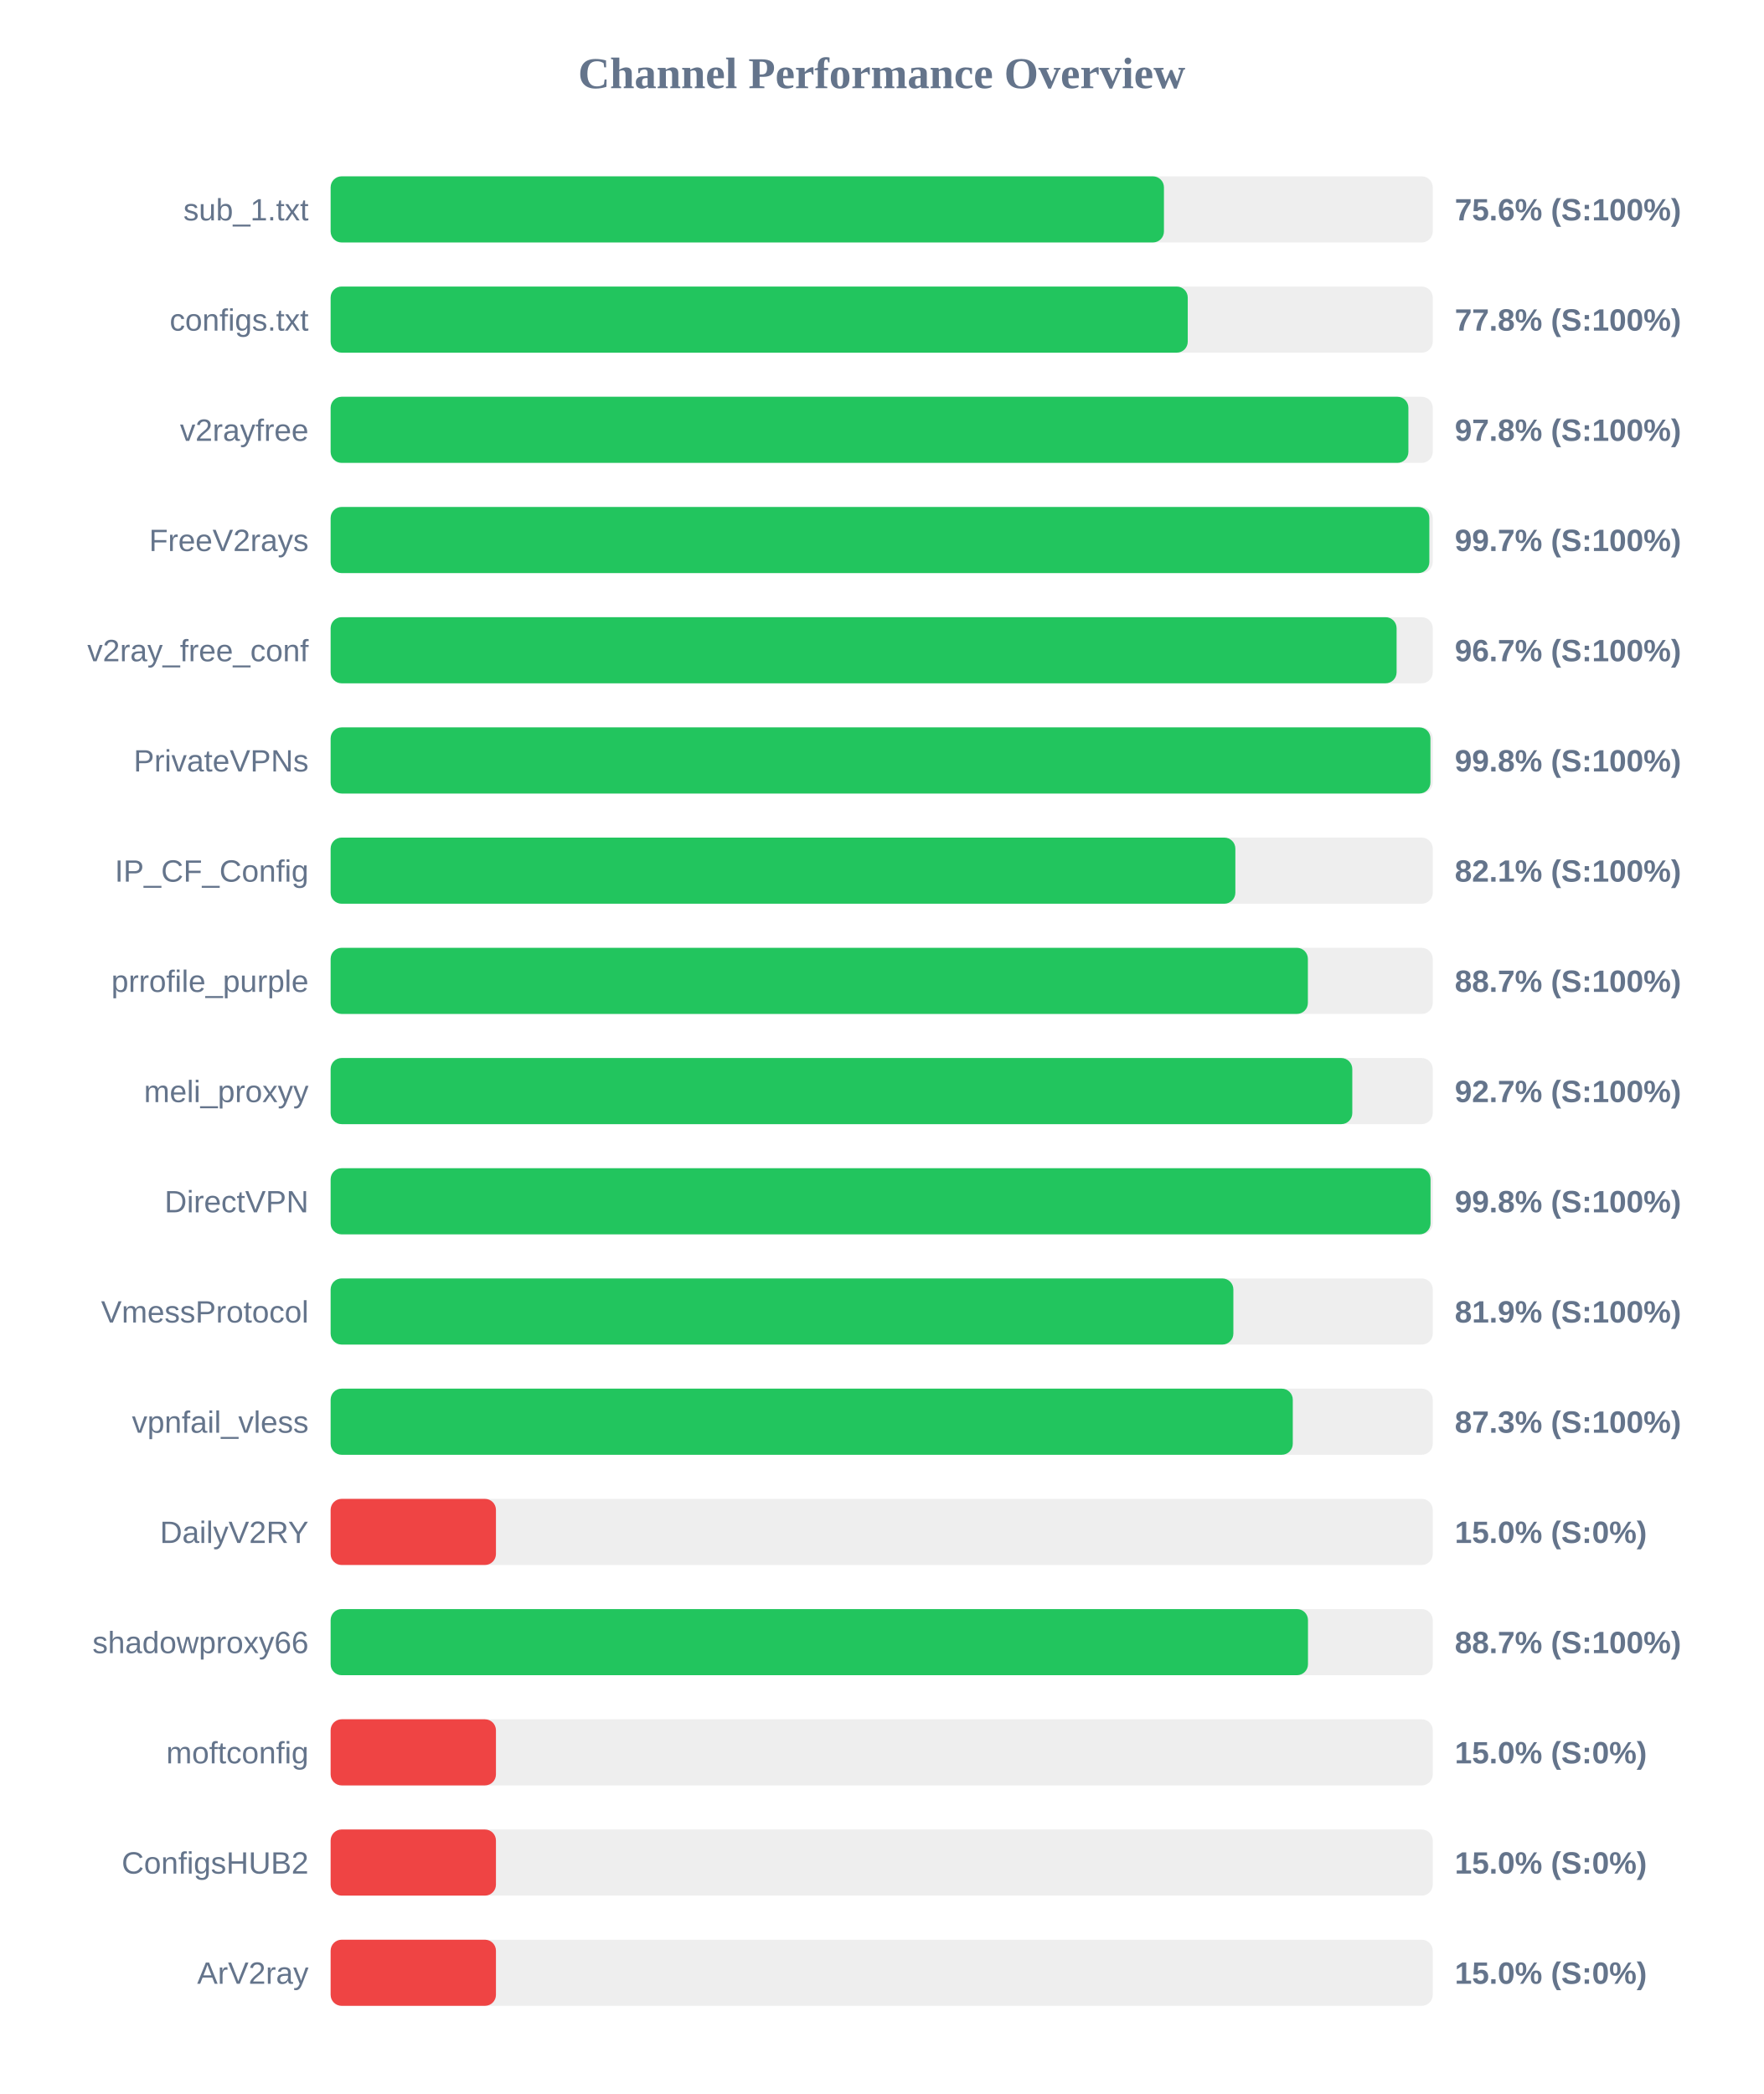
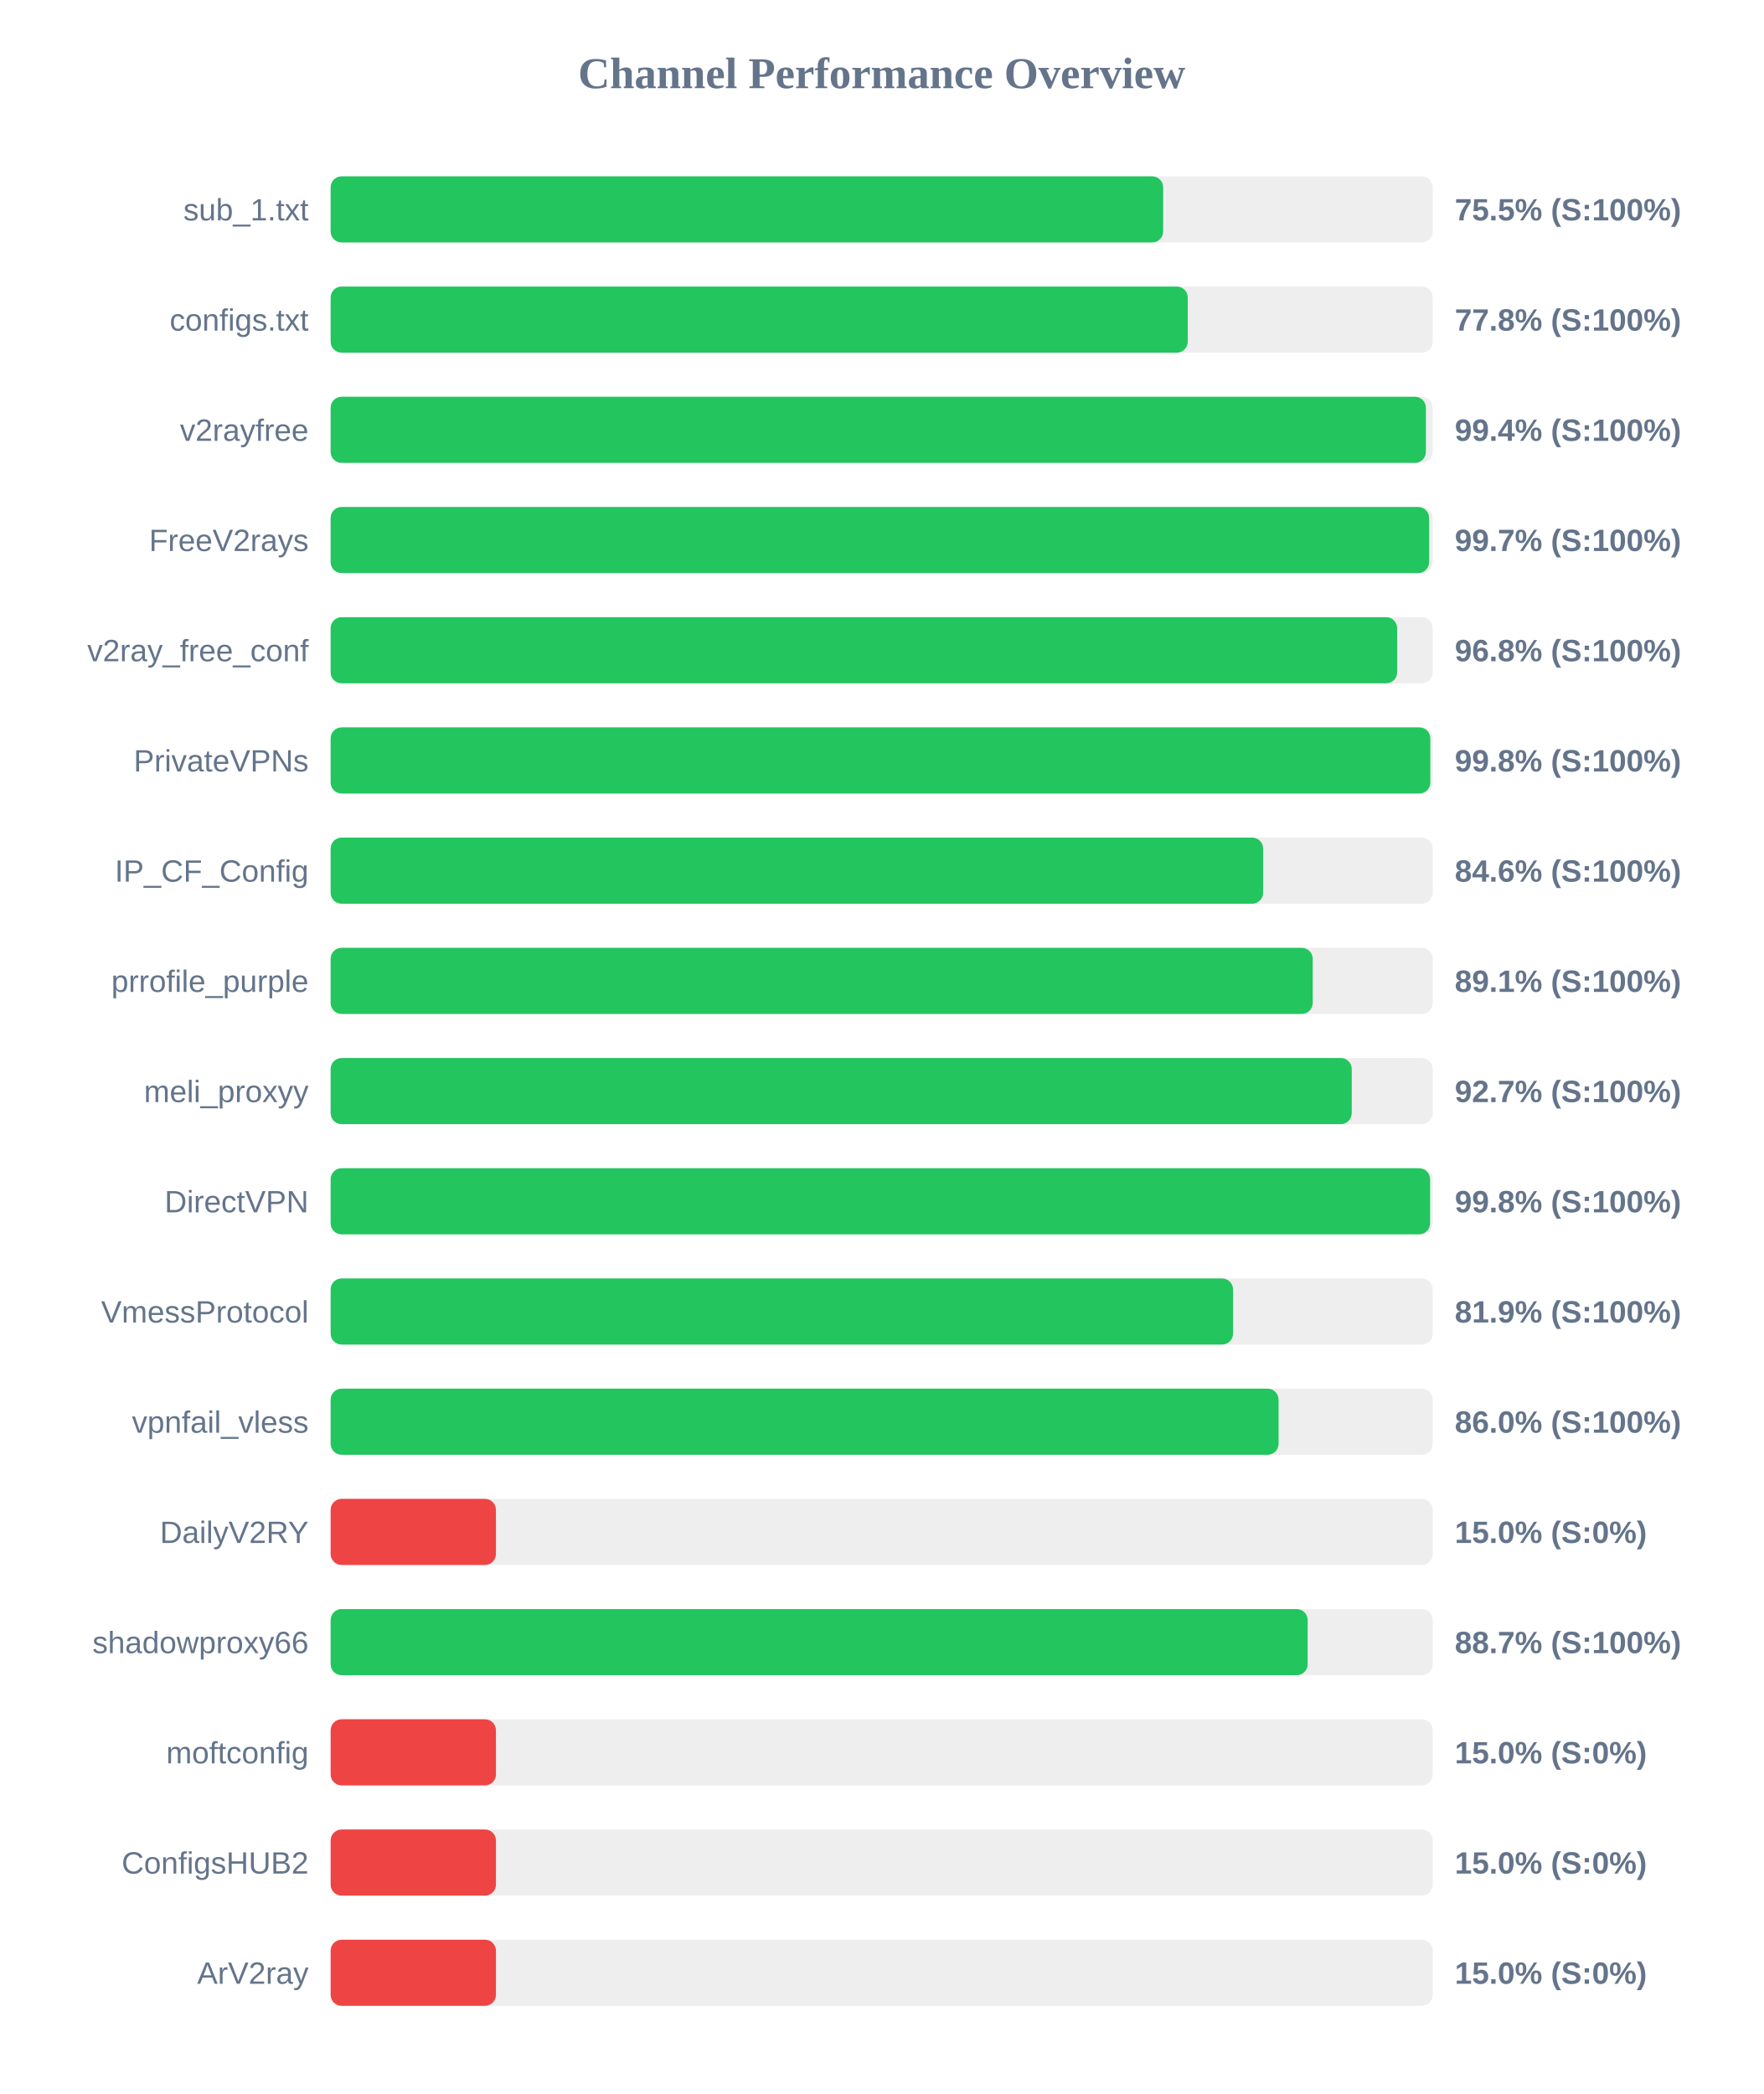
<svg xmlns="http://www.w3.org/2000/svg" width="800" height="950" version="1.1">
  <style>
        .row { font: 14px Arial; fill: #64748b; }
        .score { font: bold 14px Arial; fill: #64748b; }
    </style>
  <text x="400" y="40" text-anchor="middle" font-size="20px" font-weight="bold" fill="#64748b">Channel Performance Overview</text>
  <rect x="150" y="80" width="500" height="30" fill="#eee" rx="5" />
-   <rect x="150" y="80" width="378.05" height="30" fill="#22c55e" rx="5" />
+   <rect x="150" y="80" width="377.7" height="30" fill="#22c55e" rx="5" />
  <text x="140" y="100" text-anchor="end" class="row">sub_1.txt</text>
-   <text x="660" y="100" text-anchor="start" class="score">75.6% (S:100%)</text>
+   <text x="660" y="100" text-anchor="start" class="score">75.5% (S:100%)</text>
  <rect x="150" y="130" width="500" height="30" fill="#eee" rx="5" />
  <rect x="150" y="130" width="388.85" height="30" fill="#22c55e" rx="5" />
  <text x="140" y="150" text-anchor="end" class="row">configs.txt</text>
  <text x="660" y="150" text-anchor="start" class="score">77.8% (S:100%)</text>
  <rect x="150" y="180" width="500" height="30" fill="#eee" rx="5" />
-   <rect x="150" y="180" width="488.95" height="30" fill="#22c55e" rx="5" />
+   <rect x="150" y="180" width="496.9" height="30" fill="#22c55e" rx="5" />
  <text x="140" y="200" text-anchor="end" class="row">v2rayfree</text>
-   <text x="660" y="200" text-anchor="start" class="score">97.8% (S:100%)</text>
+   <text x="660" y="200" text-anchor="start" class="score">99.4% (S:100%)</text>
  <rect x="150" y="230" width="500" height="30" fill="#eee" rx="5" />
-   <rect x="150" y="230" width="498.45" height="30" fill="#22c55e" rx="5" />
+   <rect x="150" y="230" width="498.35" height="30" fill="#22c55e" rx="5" />
  <text x="140" y="250" text-anchor="end" class="row">FreeV2rays</text>
  <text x="660" y="250" text-anchor="start" class="score">99.7% (S:100%)</text>
  <rect x="150" y="280" width="500" height="30" fill="#eee" rx="5" />
-   <rect x="150" y="280" width="483.6" height="30" fill="#22c55e" rx="5" />
+   <rect x="150" y="280" width="483.85" height="30" fill="#22c55e" rx="5" />
  <text x="140" y="300" text-anchor="end" class="row">v2ray_free_conf</text>
-   <text x="660" y="300" text-anchor="start" class="score">96.7% (S:100%)</text>
+   <text x="660" y="300" text-anchor="start" class="score">96.8% (S:100%)</text>
  <rect x="150" y="330" width="500" height="30" fill="#eee" rx="5" />
-   <rect x="150" y="330" width="498.95" height="30" fill="#22c55e" rx="5" />
+   <rect x="150" y="330" width="498.9" height="30" fill="#22c55e" rx="5" />
  <text x="140" y="350" text-anchor="end" class="row">PrivateVPNs</text>
  <text x="660" y="350" text-anchor="start" class="score">99.8% (S:100%)</text>
  <rect x="150" y="380" width="500" height="30" fill="#eee" rx="5" />
-   <rect x="150" y="380" width="410.45" height="30" fill="#22c55e" rx="5" />
+   <rect x="150" y="380" width="423.05" height="30" fill="#22c55e" rx="5" />
  <text x="140" y="400" text-anchor="end" class="row">IP_CF_Config</text>
-   <text x="660" y="400" text-anchor="start" class="score">82.1% (S:100%)</text>
+   <text x="660" y="400" text-anchor="start" class="score">84.6% (S:100%)</text>
  <rect x="150" y="430" width="500" height="30" fill="#eee" rx="5" />
-   <rect x="150" y="430" width="443.35" height="30" fill="#22c55e" rx="5" />
+   <rect x="150" y="430" width="445.55" height="30" fill="#22c55e" rx="5" />
  <text x="140" y="450" text-anchor="end" class="row">prrofile_purple</text>
-   <text x="660" y="450" text-anchor="start" class="score">88.7% (S:100%)</text>
+   <text x="660" y="450" text-anchor="start" class="score">89.1% (S:100%)</text>
  <rect x="150" y="480" width="500" height="30" fill="#eee" rx="5" />
-   <rect x="150" y="480" width="463.5" height="30" fill="#22c55e" rx="5" />
+   <rect x="150" y="480" width="463.25" height="30" fill="#22c55e" rx="5" />
  <text x="140" y="500" text-anchor="end" class="row">meli_proxyy</text>
  <text x="660" y="500" text-anchor="start" class="score">92.7% (S:100%)</text>
  <rect x="150" y="530" width="500" height="30" fill="#eee" rx="5" />
-   <rect x="150" y="530" width="499.0" height="30" fill="#22c55e" rx="5" />
+   <rect x="150" y="530" width="498.8" height="30" fill="#22c55e" rx="5" />
  <text x="140" y="550" text-anchor="end" class="row">DirectVPN</text>
  <text x="660" y="550" text-anchor="start" class="score">99.8% (S:100%)</text>
  <rect x="150" y="580" width="500" height="30" fill="#eee" rx="5" />
-   <rect x="150" y="580" width="409.55" height="30" fill="#22c55e" rx="5" />
+   <rect x="150" y="580" width="409.4" height="30" fill="#22c55e" rx="5" />
  <text x="140" y="600" text-anchor="end" class="row">VmessProtocol</text>
  <text x="660" y="600" text-anchor="start" class="score">81.9% (S:100%)</text>
  <rect x="150" y="630" width="500" height="30" fill="#eee" rx="5" />
-   <rect x="150" y="630" width="436.5" height="30" fill="#22c55e" rx="5" />
+   <rect x="150" y="630" width="430.05" height="30" fill="#22c55e" rx="5" />
  <text x="140" y="650" text-anchor="end" class="row">vpnfail_vless</text>
-   <text x="660" y="650" text-anchor="start" class="score">87.3% (S:100%)</text>
+   <text x="660" y="650" text-anchor="start" class="score">86.0% (S:100%)</text>
  <rect x="150" y="680" width="500" height="30" fill="#eee" rx="5" />
  <rect x="150" y="680" width="75.0" height="30" fill="#ef4444" rx="5" />
  <text x="140" y="700" text-anchor="end" class="row">DailyV2RY</text>
  <text x="660" y="700" text-anchor="start" class="score">15.0% (S:0%)</text>
  <rect x="150" y="730" width="500" height="30" fill="#eee" rx="5" />
-   <rect x="150" y="730" width="443.4" height="30" fill="#22c55e" rx="5" />
+   <rect x="150" y="730" width="443.25" height="30" fill="#22c55e" rx="5" />
  <text x="140" y="750" text-anchor="end" class="row">shadowproxy66</text>
  <text x="660" y="750" text-anchor="start" class="score">88.7% (S:100%)</text>
  <rect x="150" y="780" width="500" height="30" fill="#eee" rx="5" />
  <rect x="150" y="780" width="75.0" height="30" fill="#ef4444" rx="5" />
  <text x="140" y="800" text-anchor="end" class="row">moftconfig</text>
  <text x="660" y="800" text-anchor="start" class="score">15.0% (S:0%)</text>
  <rect x="150" y="830" width="500" height="30" fill="#eee" rx="5" />
  <rect x="150" y="830" width="75.0" height="30" fill="#ef4444" rx="5" />
  <text x="140" y="850" text-anchor="end" class="row">ConfigsHUB2</text>
  <text x="660" y="850" text-anchor="start" class="score">15.0% (S:0%)</text>
  <rect x="150" y="880" width="500" height="30" fill="#eee" rx="5" />
  <rect x="150" y="880" width="75.0" height="30" fill="#ef4444" rx="5" />
  <text x="140" y="900" text-anchor="end" class="row">ArV2ray</text>
  <text x="660" y="900" text-anchor="start" class="score">15.0% (S:0%)</text>
</svg>
